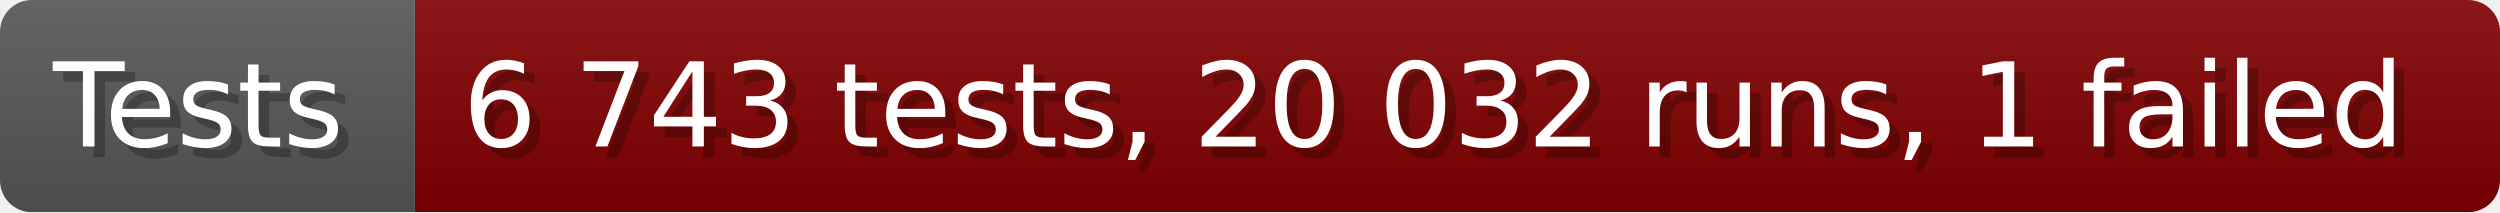
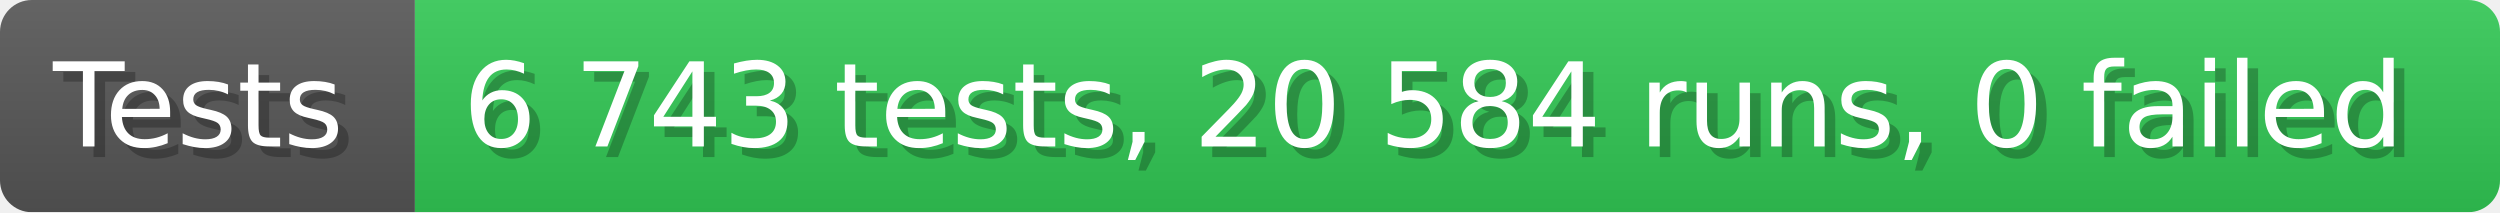
- <svg xmlns="http://www.w3.org/2000/svg" width="235.6" height="20" viewBox="0 0 2356 200" role="img" aria-label="Tests: 6 743 tests, 20 032 runs, 1 failed">
+ <svg xmlns="http://www.w3.org/2000/svg" width="235.6" height="20" viewBox="0 0 2356 200" role="img" aria-label="Tests: 6 743 tests, 20 584 runs, 0 failed">
  <linearGradient id="a" x2="0" y2="100%">
    <stop offset="0" stop-opacity=".1" stop-color="#EEE" />
    <stop offset="1" stop-opacity=".1" />
  </linearGradient>
  <mask id="m">
    <rect width="2356" height="200" rx="30" fill="#FFF" />
  </mask>
  <g mask="url(#m)">
    <rect width="391" height="200" fill="#555" />
-     <rect width="1965" height="200" fill="#800000" x="391" />
+     <rect width="1965" height="200" fill="#31c653" x="391" />
    <rect width="2356" height="200" fill="url(#a)" />
  </g>
  <g aria-hidden="true" fill="#fff" text-anchor="start" font-family="Verdana,DejaVu Sans,sans-serif" font-size="110">
    <text x="60" y="148" textLength="291" fill="#000" opacity="0.25">Tests</text>
    <text x="50" y="138" textLength="291">Tests</text>
-     <text x="446" y="148" textLength="1865" fill="#000" opacity="0.25">6 743 tests, 20 032 runs, 1 failed</text>
-     <text x="436" y="138" textLength="1865">6 743 tests, 20 032 runs, 1 failed</text>
+     <text x="446" y="148" textLength="1865" fill="#000" opacity="0.25">6 743 tests, 20 584 runs, 0 failed</text>
+     <text x="436" y="138" textLength="1865">6 743 tests, 20 584 runs, 0 failed</text>
  </g>
</svg>
